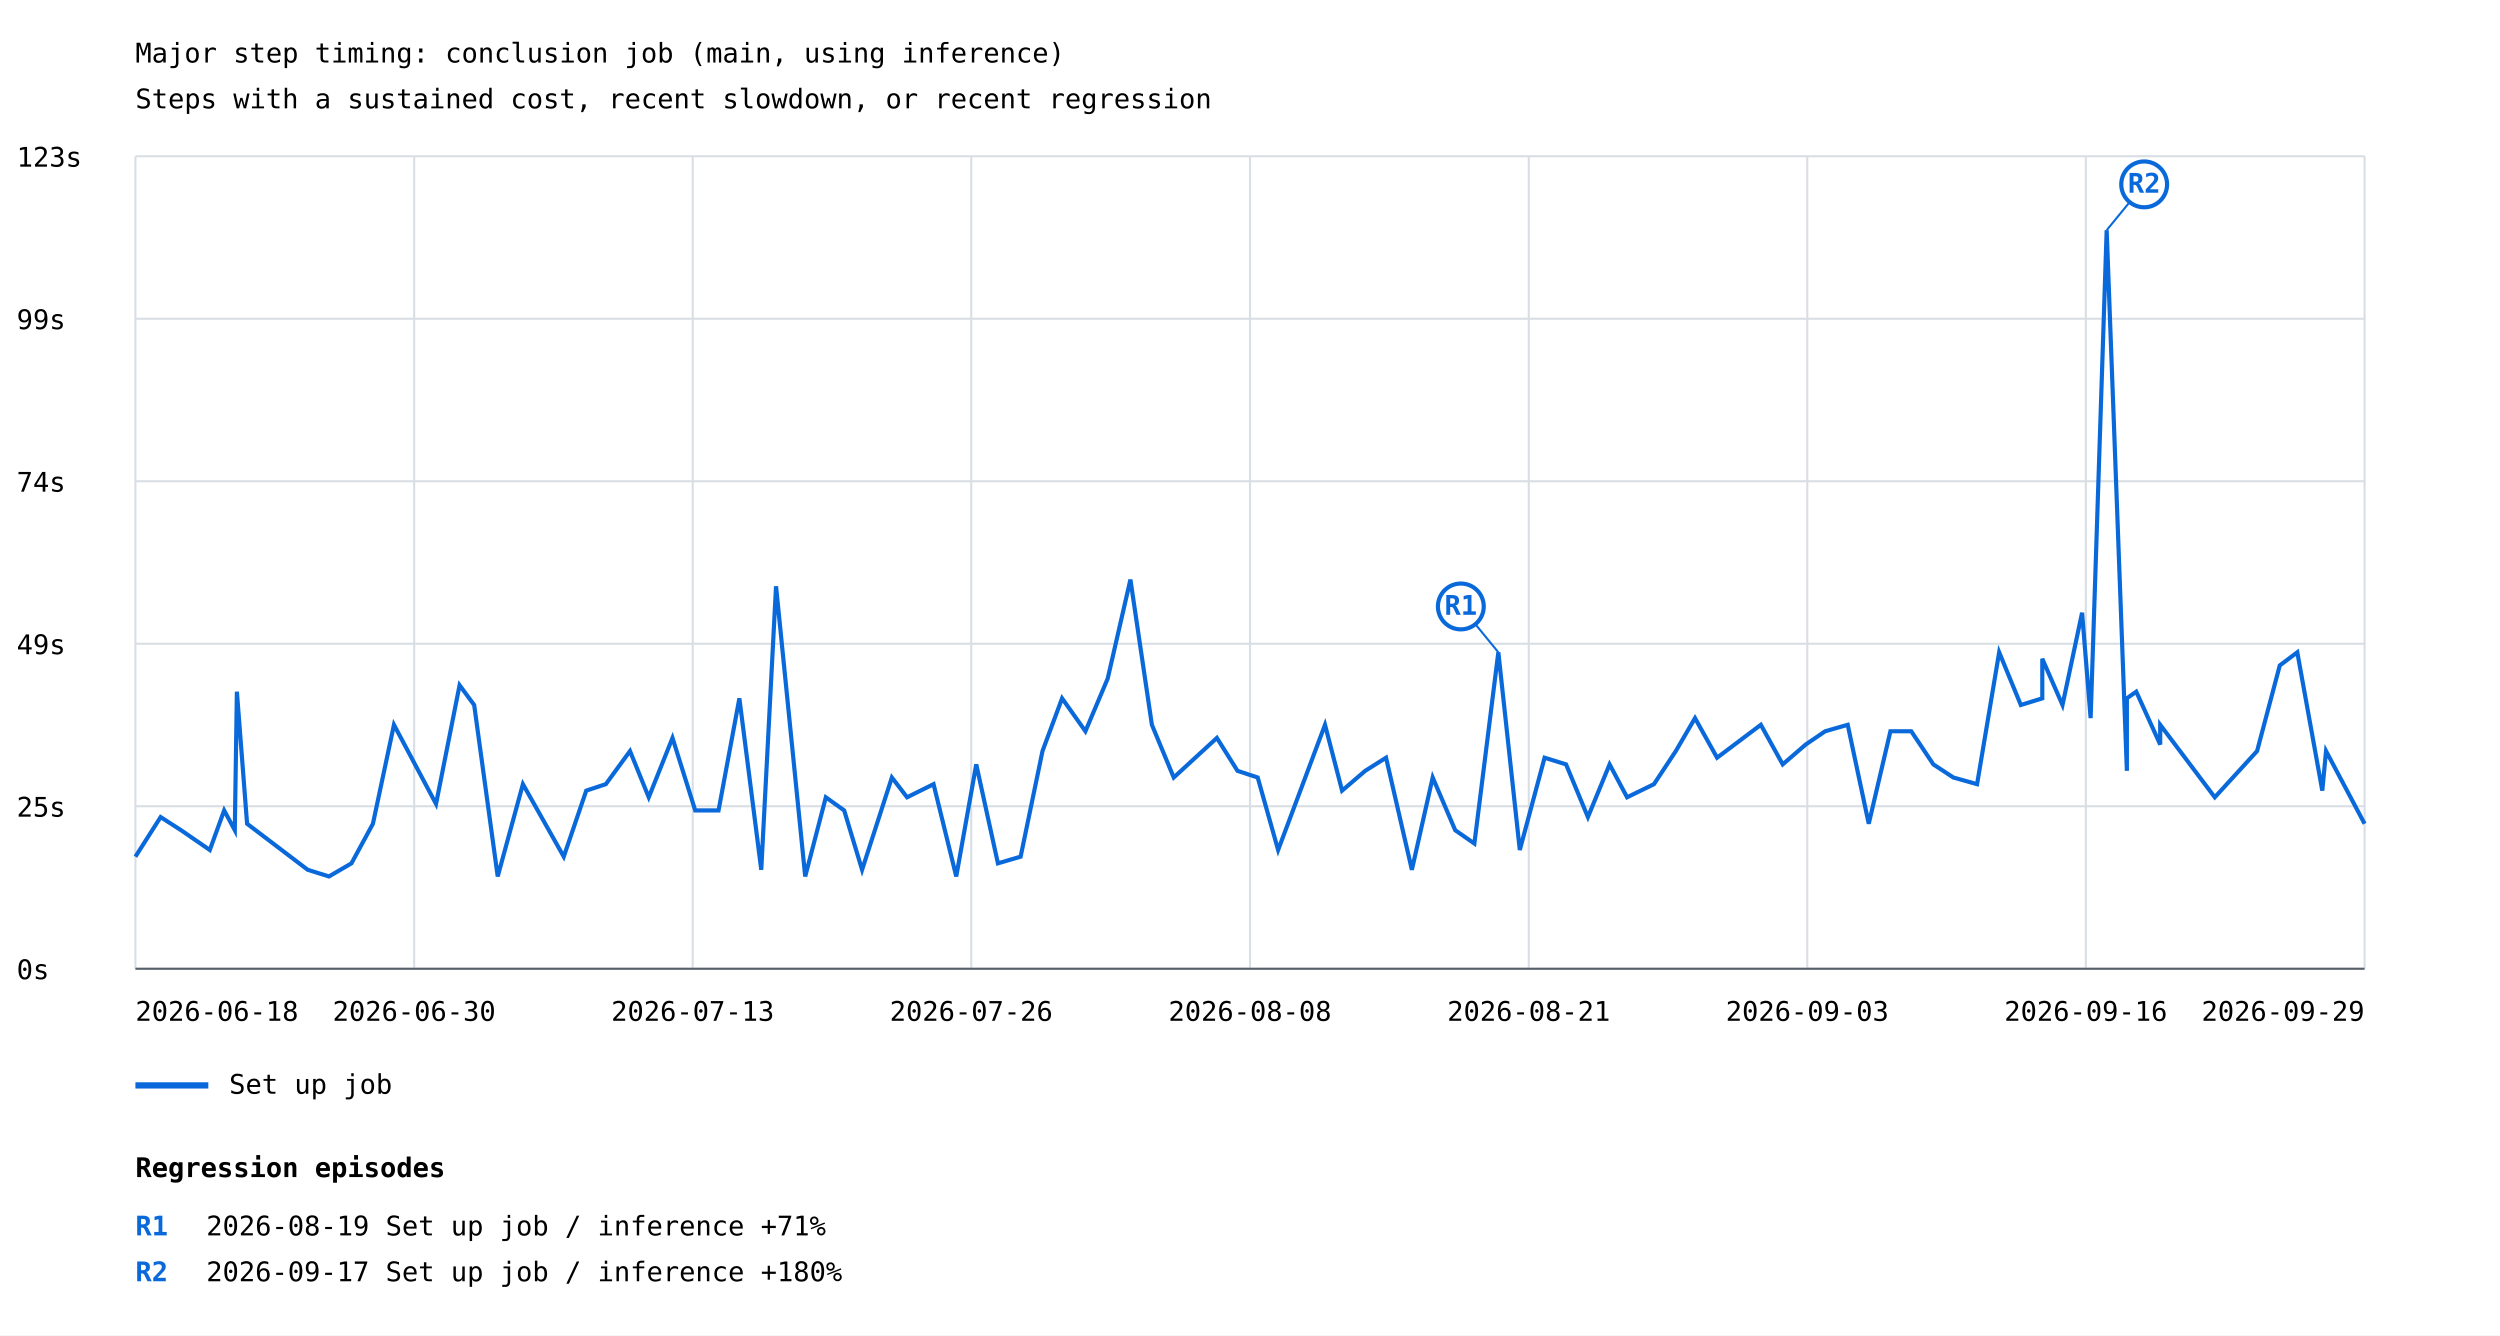
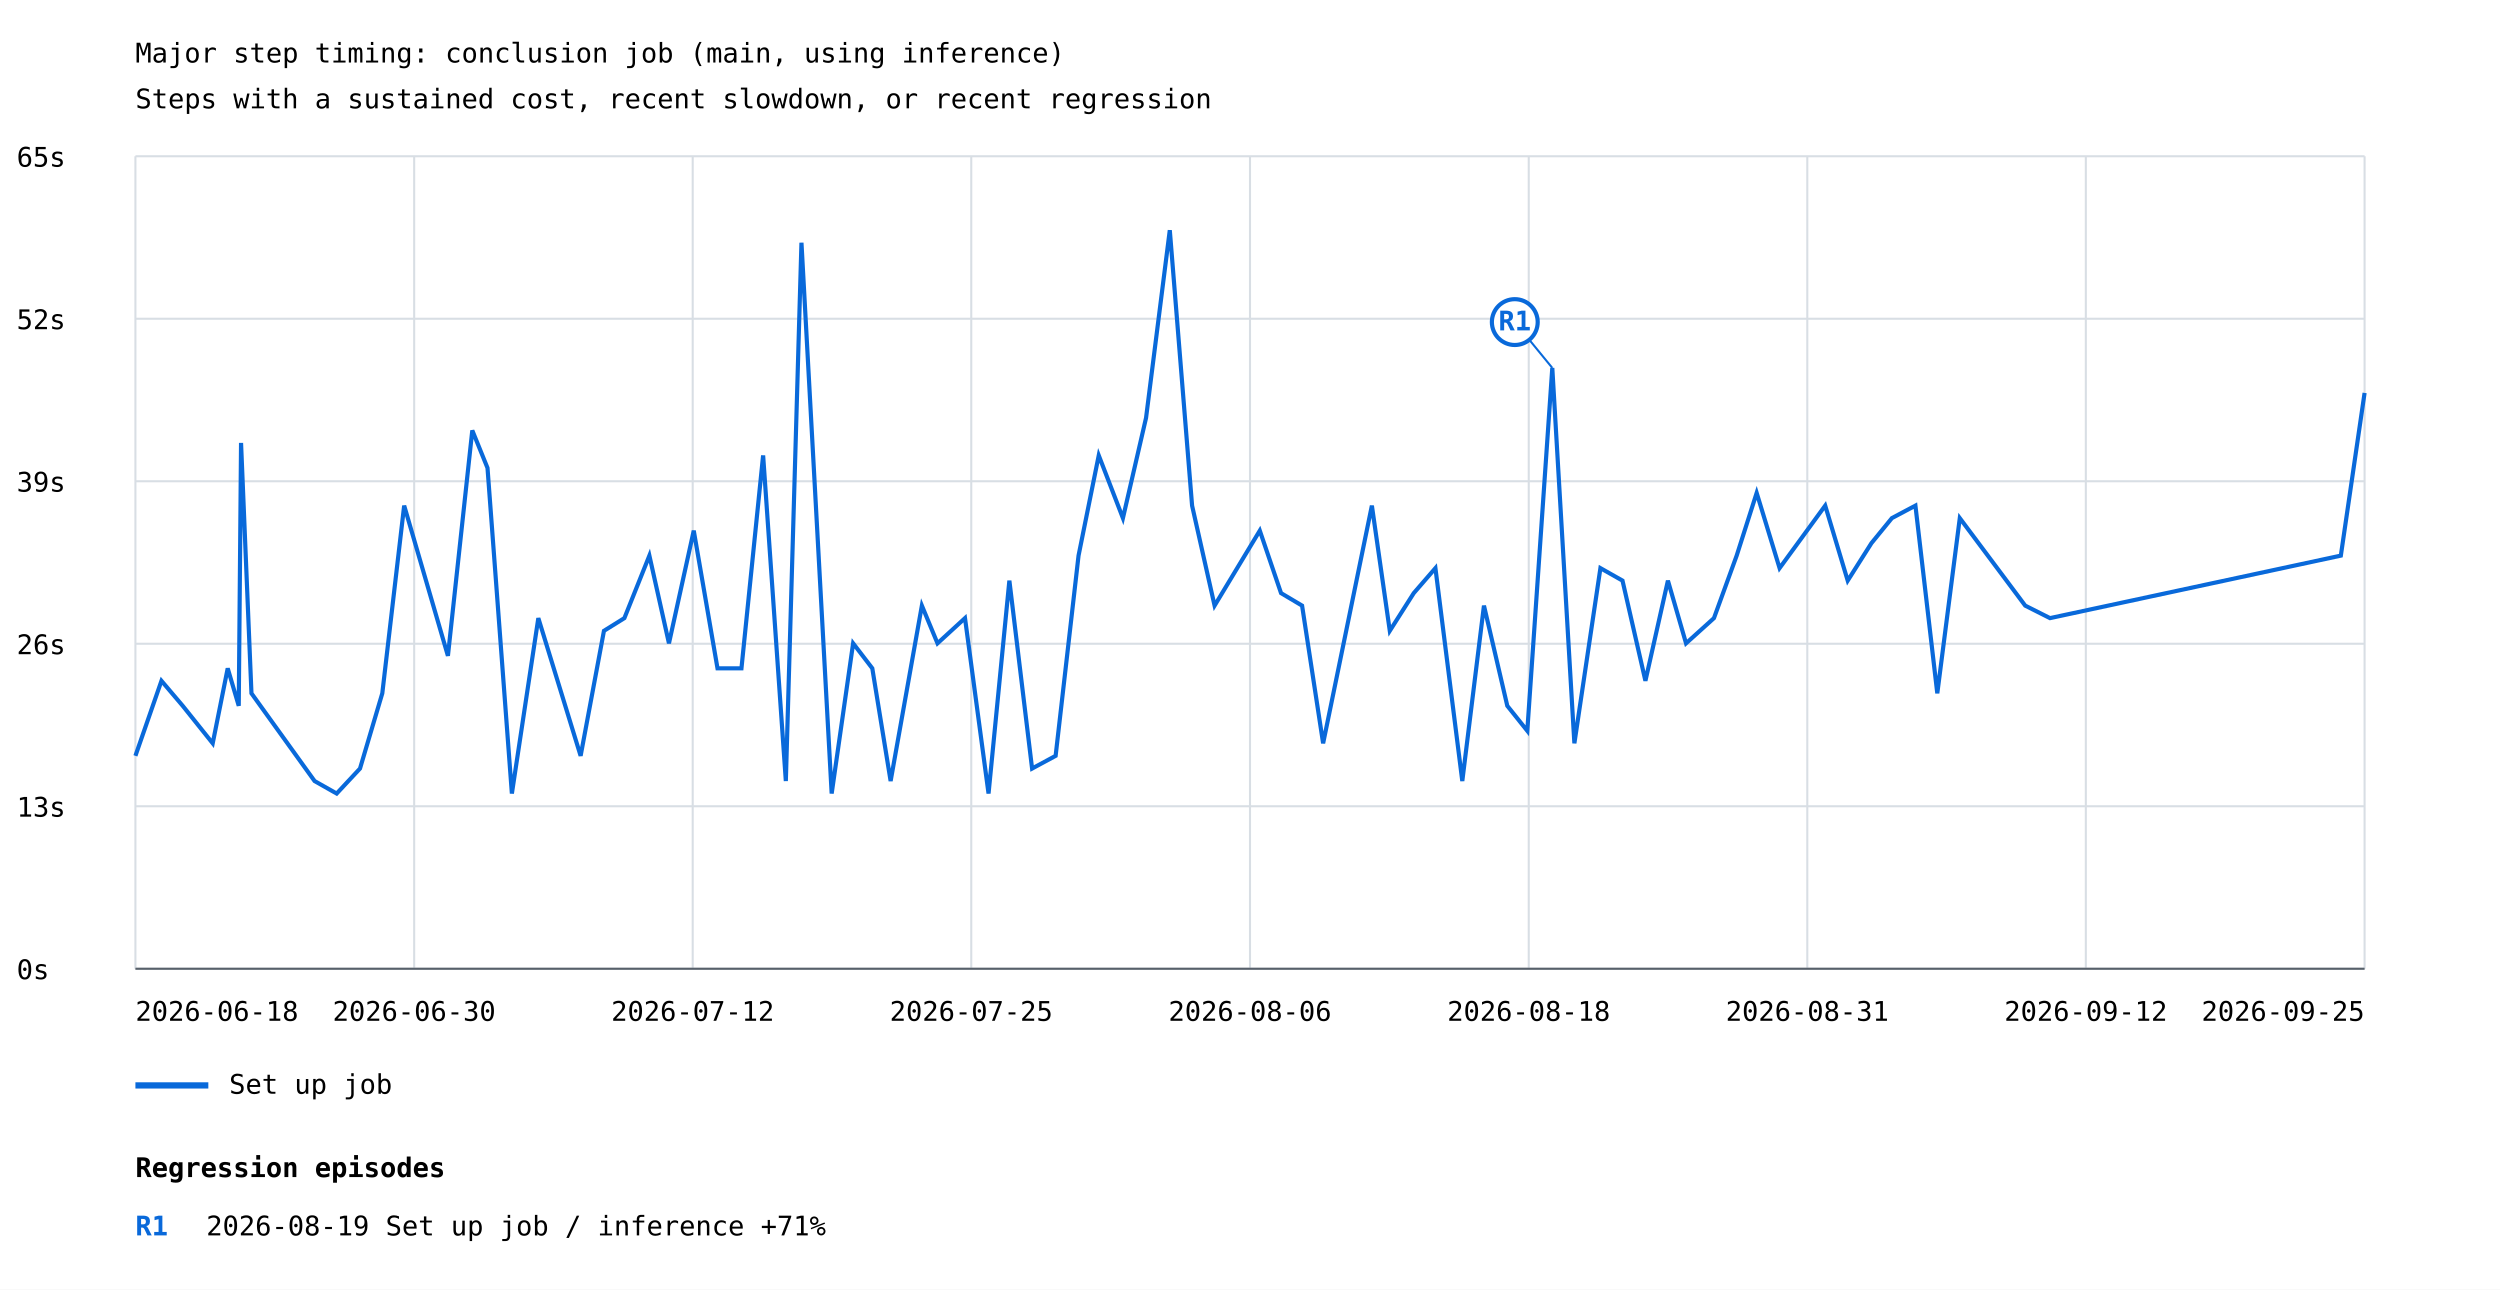
- <svg xmlns="http://www.w3.org/2000/svg" width="1200" height="641" viewBox="0 0 1200 641">
+ <svg xmlns="http://www.w3.org/2000/svg" width="1200" height="619" viewBox="0 0 1200 619">
  <rect width="100%" height="100%" fill="white" />
  <style>text{font-family:ui-monospace,monospace;font-size:13px}.axis{stroke:#57606a;stroke-width:1}.grid{stroke:#d8dee4;stroke-width:1}</style>
  <text x="65" y="30" font-size="20">Major step timing: conclusion job (main, using inference)</text>
  <text x="65" y="52">Steps with a sustained cost, recent slowdown, or recent regression</text>
  <line class="grid" x1="65" y1="465.0" x2="1135" y2="465.0" />
  <text x="8" y="470.0">0s</text>
  <line class="grid" x1="65" y1="387.0" x2="1135" y2="387.0" />
-   <text x="8" y="392.0">25s</text>
+   <text x="8" y="392.0">13s</text>
  <line class="grid" x1="65" y1="309.0" x2="1135" y2="309.0" />
-   <text x="8" y="314.0">49s</text>
+   <text x="8" y="314.0">26s</text>
  <line class="grid" x1="65" y1="231.0" x2="1135" y2="231.0" />
-   <text x="8" y="236.0">74s</text>
+   <text x="8" y="236.0">39s</text>
  <line class="grid" x1="65" y1="153.0" x2="1135" y2="153.0" />
-   <text x="8" y="158.0">99s</text>
+   <text x="8" y="158.0">52s</text>
  <line class="grid" x1="65" y1="75.0" x2="1135" y2="75.0" />
-   <text x="8" y="80.0">123s</text>
+   <text x="8" y="80.0">65s</text>
  <line class="grid" x1="65.0" y1="75" x2="65.0" y2="465" />
  <line class="grid" x1="198.8" y1="75" x2="198.8" y2="465" />
  <line class="grid" x1="332.5" y1="75" x2="332.5" y2="465" />
  <line class="grid" x1="466.2" y1="75" x2="466.2" y2="465" />
  <line class="grid" x1="600.0" y1="75" x2="600.0" y2="465" />
  <line class="grid" x1="733.8" y1="75" x2="733.8" y2="465" />
  <line class="grid" x1="867.5" y1="75" x2="867.5" y2="465" />
  <line class="grid" x1="1001.2" y1="75" x2="1001.2" y2="465" />
  <line class="grid" x1="1135.0" y1="75" x2="1135.0" y2="465" />
-   <polyline points="65.0,411.2 77.1,392.2 86.9,398.5 100.7,408.0 107.6,389.0 112.7,398.5 113.7,332.0 118.6,395.4 147.7,417.5 157.9,420.7 168.7,414.4 179.0,395.4 189.1,347.9 209.3,385.9 220.6,328.9 227.6,338.4 238.9,420.7 251.0,376.4 270.6,411.2 281.4,379.5 290.8,376.4 302.4,360.5 311.4,382.7 322.8,354.2 333.7,389.0 344.9,389.0 354.9,335.2 365.4,417.5 372.5,281.4 386.5,420.7 396.4,382.7 405.2,389.0 413.8,417.5 428.1,373.2 435.4,382.7 448.1,376.4 459.0,420.7 468.6,366.9 479.0,414.4 489.9,411.2 500.4,360.5 509.8,335.2 521.0,351.0 531.7,325.7 542.6,278.2 552.9,347.9 563.4,373.2 584.1,354.2 594.0,370.0 603.7,373.2 613.5,408.0 636.0,347.9 644.2,379.5 655.3,370.0 665.3,363.7 677.7,417.5 687.7,373.2 698.5,398.5 707.7,404.9 719.2,313.1 729.5,408.0 741.4,363.7 751.7,366.9 762.2,392.2 772.6,366.9 781.0,382.7 793.9,376.4 804.4,360.5 813.6,344.7 824.2,363.7 845.2,347.9 855.7,366.9 866.7,357.4 876.1,351.0 886.9,347.9 897.0,395.4 907.4,351.0 917.4,351.0 928.0,366.9 937.6,373.2 949.0,376.4 959.6,313.1 970.0,338.4 980.3,335.2 980.3,316.2 990.0,338.4 999.4,294.1 1003.5,344.7 1011.2,110.5 1020.9,370.0 1020.9,335.2 1025.4,332.0 1036.9,357.4 1036.9,347.9 1063.1,382.7 1083.4,360.5 1094.3,319.4 1102.7,313.1 1114.7,379.5 1116.5,360.5 1135.0,395.4" fill="none" stroke="#0969da" stroke-width="2" />
-   <line x1="719.2" y1="313.1" x2="701.2" y2="291.1" stroke="#0969da" stroke-width="1" />
-   <circle cx="701.2" cy="291.1" r="11" fill="white" stroke="#0969da" stroke-width="2" />
-   <text x="701.2" y="295.1" fill="#0969da" font-size="10" font-weight="bold" text-anchor="middle">R1</text>
-   <line x1="1011.2" y1="110.5" x2="1029.2" y2="88.5" stroke="#0969da" stroke-width="1" />
-   <circle cx="1029.2" cy="88.5" r="11" fill="white" stroke="#0969da" stroke-width="2" />
-   <text x="1029.2" y="92.5" fill="#0969da" font-size="10" font-weight="bold" text-anchor="middle">R2</text>
+   <polyline points="65.0,362.8 77.5,326.8 87.7,338.8 102.1,356.8 109.3,320.8 114.6,338.8 115.7,212.6 120.7,332.8 151.0,374.9 161.6,380.9 172.8,368.9 183.5,332.8 194.0,242.7 215.0,314.8 226.7,206.6 234.0,224.6 245.7,380.9 258.4,296.7 278.7,362.8 289.9,302.8 299.7,296.7 311.7,266.7 321.1,308.8 333.0,254.7 344.4,320.8 355.9,320.8 366.3,218.6 377.2,374.9 384.7,116.5 399.2,380.9 409.5,308.8 418.7,320.8 427.5,374.9 442.5,290.7 450.0,308.8 463.2,296.7 474.5,380.9 484.5,278.7 495.4,368.9 506.7,362.8 517.7,266.7 527.4,218.6 539.0,248.7 550.1,200.6 561.5,110.5 572.2,242.7 583.0,290.7 604.7,254.7 614.9,284.7 625.0,290.7 635.1,356.8 658.5,242.7 667.1,302.8 678.6,284.7 689.0,272.7 701.9,374.9 712.3,290.7 723.5,338.8 733.1,350.8 745.1,176.6 755.7,356.8 768.2,272.7 778.8,278.7 789.8,326.8 789.8,326.8 800.6,278.7 800.6,278.7 809.3,308.8 809.3,308.8 822.7,296.7 822.7,296.7 833.6,266.7 833.6,266.7 843.2,236.6 843.2,236.6 854.2,272.7 854.2,272.7 876.1,242.7 876.1,242.7 886.9,278.7 886.9,278.7 898.3,260.7 898.3,260.7 908.1,248.7 908.1,248.7 919.4,242.7 919.4,242.7 929.9,332.8 929.9,332.8 940.7,248.7 940.7,248.7 972.1,290.7 984.0,296.7 1123.6,266.7 1135.0,188.6" fill="none" stroke="#0969da" stroke-width="2" />
+   <line x1="745.1" y1="176.6" x2="727.1" y2="154.6" stroke="#0969da" stroke-width="1" />
+   <circle cx="727.1" cy="154.6" r="11" fill="white" stroke="#0969da" stroke-width="2" />
+   <text x="727.1" y="158.6" fill="#0969da" font-size="10" font-weight="bold" text-anchor="middle">R1</text>
  <line x1="65" y1="521" x2="100" y2="521" stroke="#0969da" stroke-width="3" />
  <text x="110" y="525">Set up job</text>
  <text x="65.0" y="490" text-anchor="start">2026-06-18</text>
  <text x="198.8" y="490" text-anchor="middle">2026-06-30</text>
-   <text x="332.5" y="490" text-anchor="middle">2026-07-13</text>
-   <text x="466.2" y="490" text-anchor="middle">2026-07-26</text>
-   <text x="600.0" y="490" text-anchor="middle">2026-08-08</text>
-   <text x="733.8" y="490" text-anchor="middle">2026-08-21</text>
-   <text x="867.5" y="490" text-anchor="middle">2026-09-03</text>
-   <text x="1001.2" y="490" text-anchor="middle">2026-09-16</text>
-   <text x="1135.0" y="490" text-anchor="end">2026-09-29</text>
+   <text x="332.5" y="490" text-anchor="middle">2026-07-12</text>
+   <text x="466.2" y="490" text-anchor="middle">2026-07-25</text>
+   <text x="600.0" y="490" text-anchor="middle">2026-08-06</text>
+   <text x="733.8" y="490" text-anchor="middle">2026-08-18</text>
+   <text x="867.5" y="490" text-anchor="middle">2026-08-31</text>
+   <text x="1001.2" y="490" text-anchor="middle">2026-09-12</text>
+   <text x="1135.0" y="490" text-anchor="end">2026-09-25</text>
  <line class="axis" x1="65" y1="465" x2="1135" y2="465" />
  <text x="65" y="565" font-size="16" font-weight="bold">Regression episodes</text>
  <text x="65" y="593" fill="#0969da" font-weight="bold">R1</text>
  <text x="99" y="593">2026-08-19  Set up job / inference  +71%</text>
-   <text x="65" y="615" fill="#0969da" font-weight="bold">R2</text>
-   <text x="99" y="615">2026-09-17  Set up job / inference  +180%</text>
</svg>
